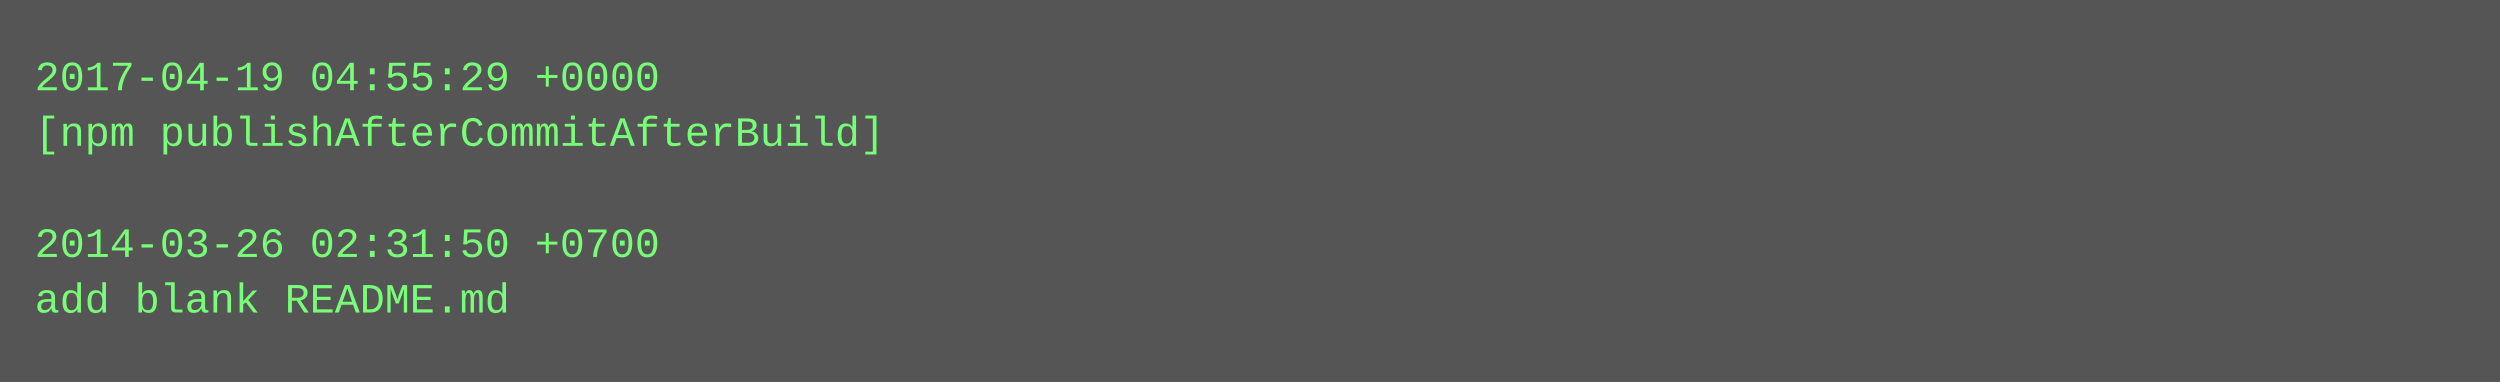
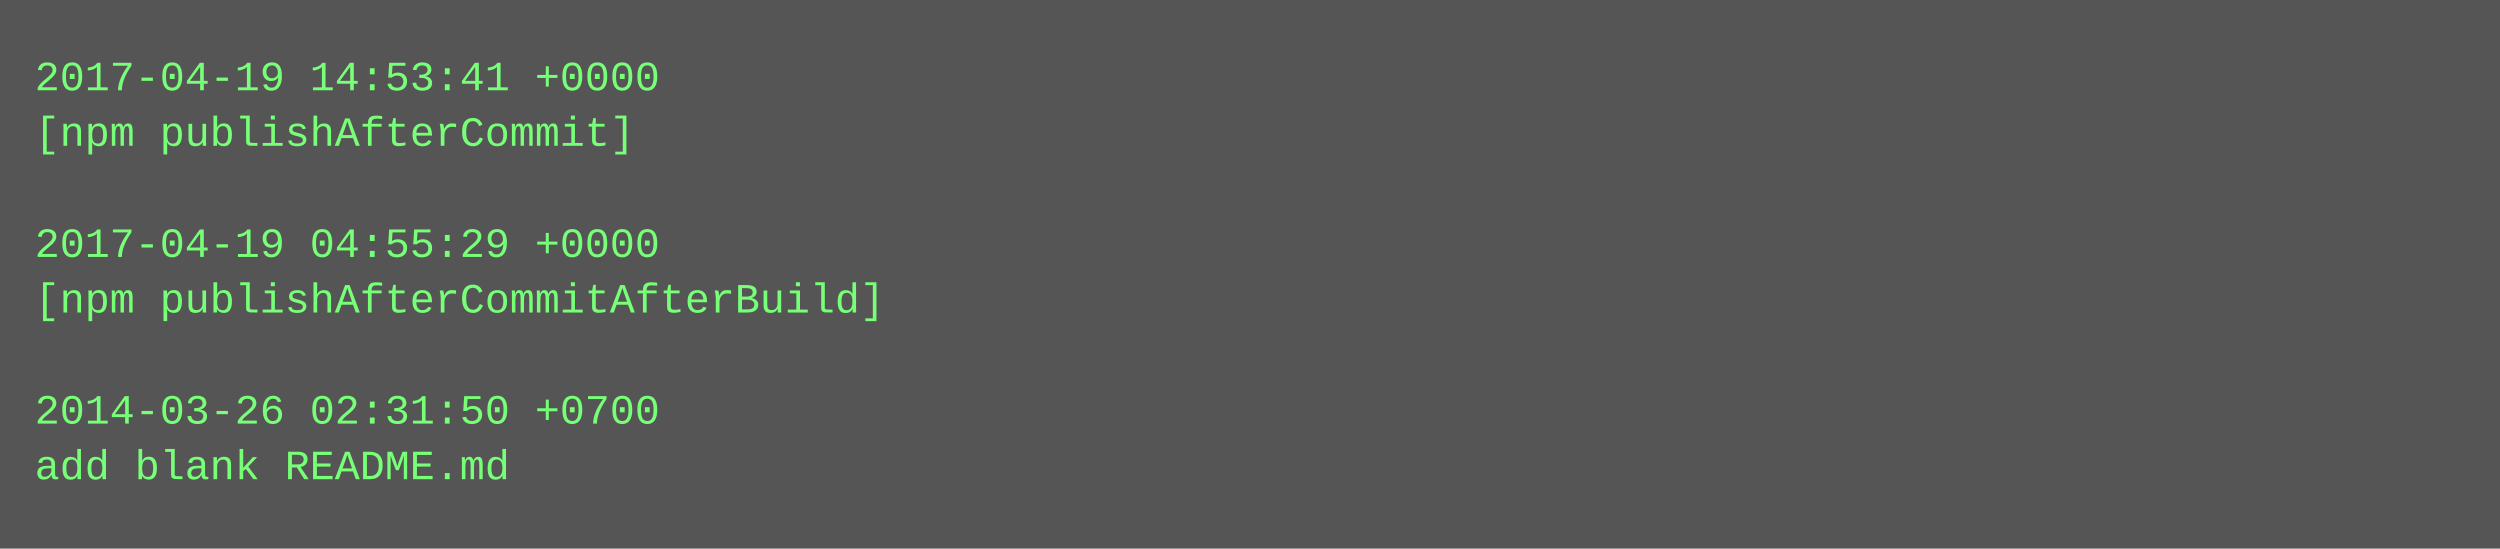
- <svg xmlns="http://www.w3.org/2000/svg" height="110" width="720">
-   <rect height="110" fill="#555" width="720" />
+ <svg xmlns="http://www.w3.org/2000/svg" height="158" width="720">
+   <rect height="158" fill="#555" width="720" />
  <text fill="#7f7" font-family="Courier New" font-size="12" xml:space="preserve">
-     <tspan x="10" y="26">2017-04-19 04:55:29 +0000</tspan>
-     <tspan x="10" y="42">[npm publishAfterCommitAfterBuild]</tspan>
+     <tspan x="10" y="26">2017-04-19 14:53:41 +0000</tspan>
+     <tspan x="10" y="42">[npm publishAfterCommit]</tspan>
    <tspan x="10" y="58" />
-     <tspan x="10" y="74">2014-03-26 02:31:50 +0700</tspan>
-     <tspan x="10" y="90">add blank README.md</tspan>
+     <tspan x="10" y="74">2017-04-19 04:55:29 +0000</tspan>
+     <tspan x="10" y="90">[npm publishAfterCommitAfterBuild]</tspan>
+     <tspan x="10" y="106" />
+     <tspan x="10" y="122">2014-03-26 02:31:50 +0700</tspan>
+     <tspan x="10" y="138">add blank README.md</tspan>
  </text>
</svg>
